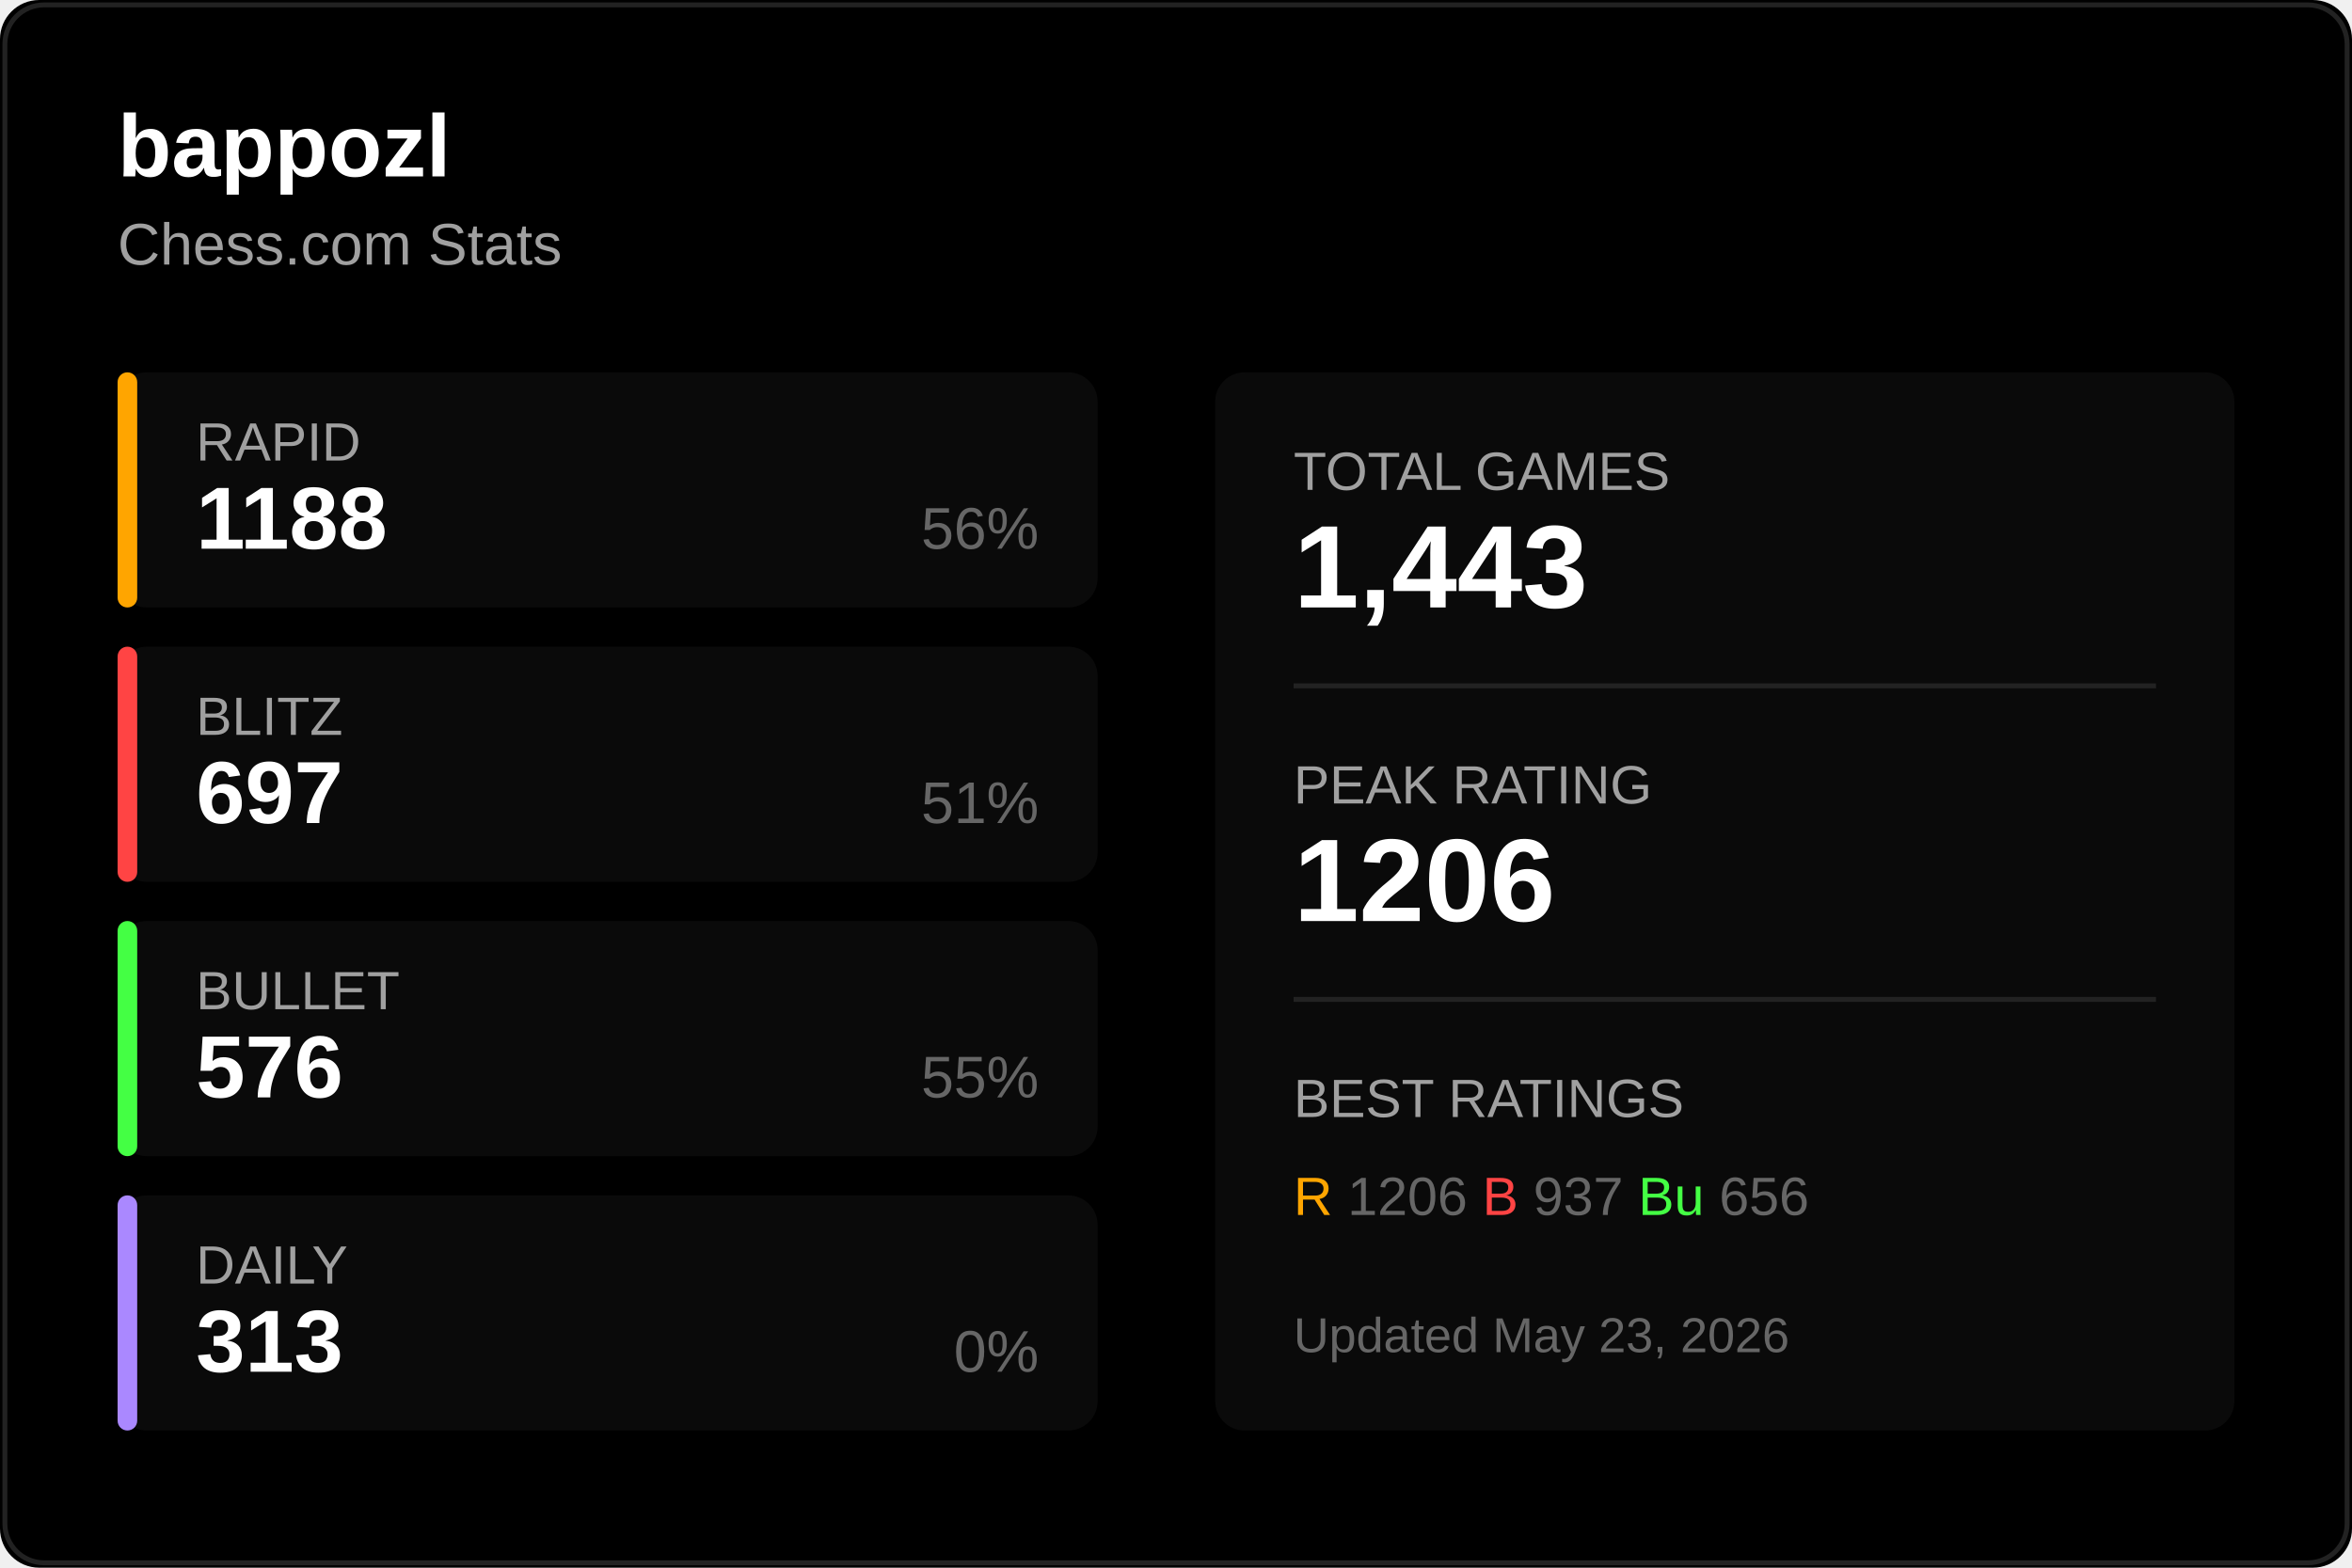
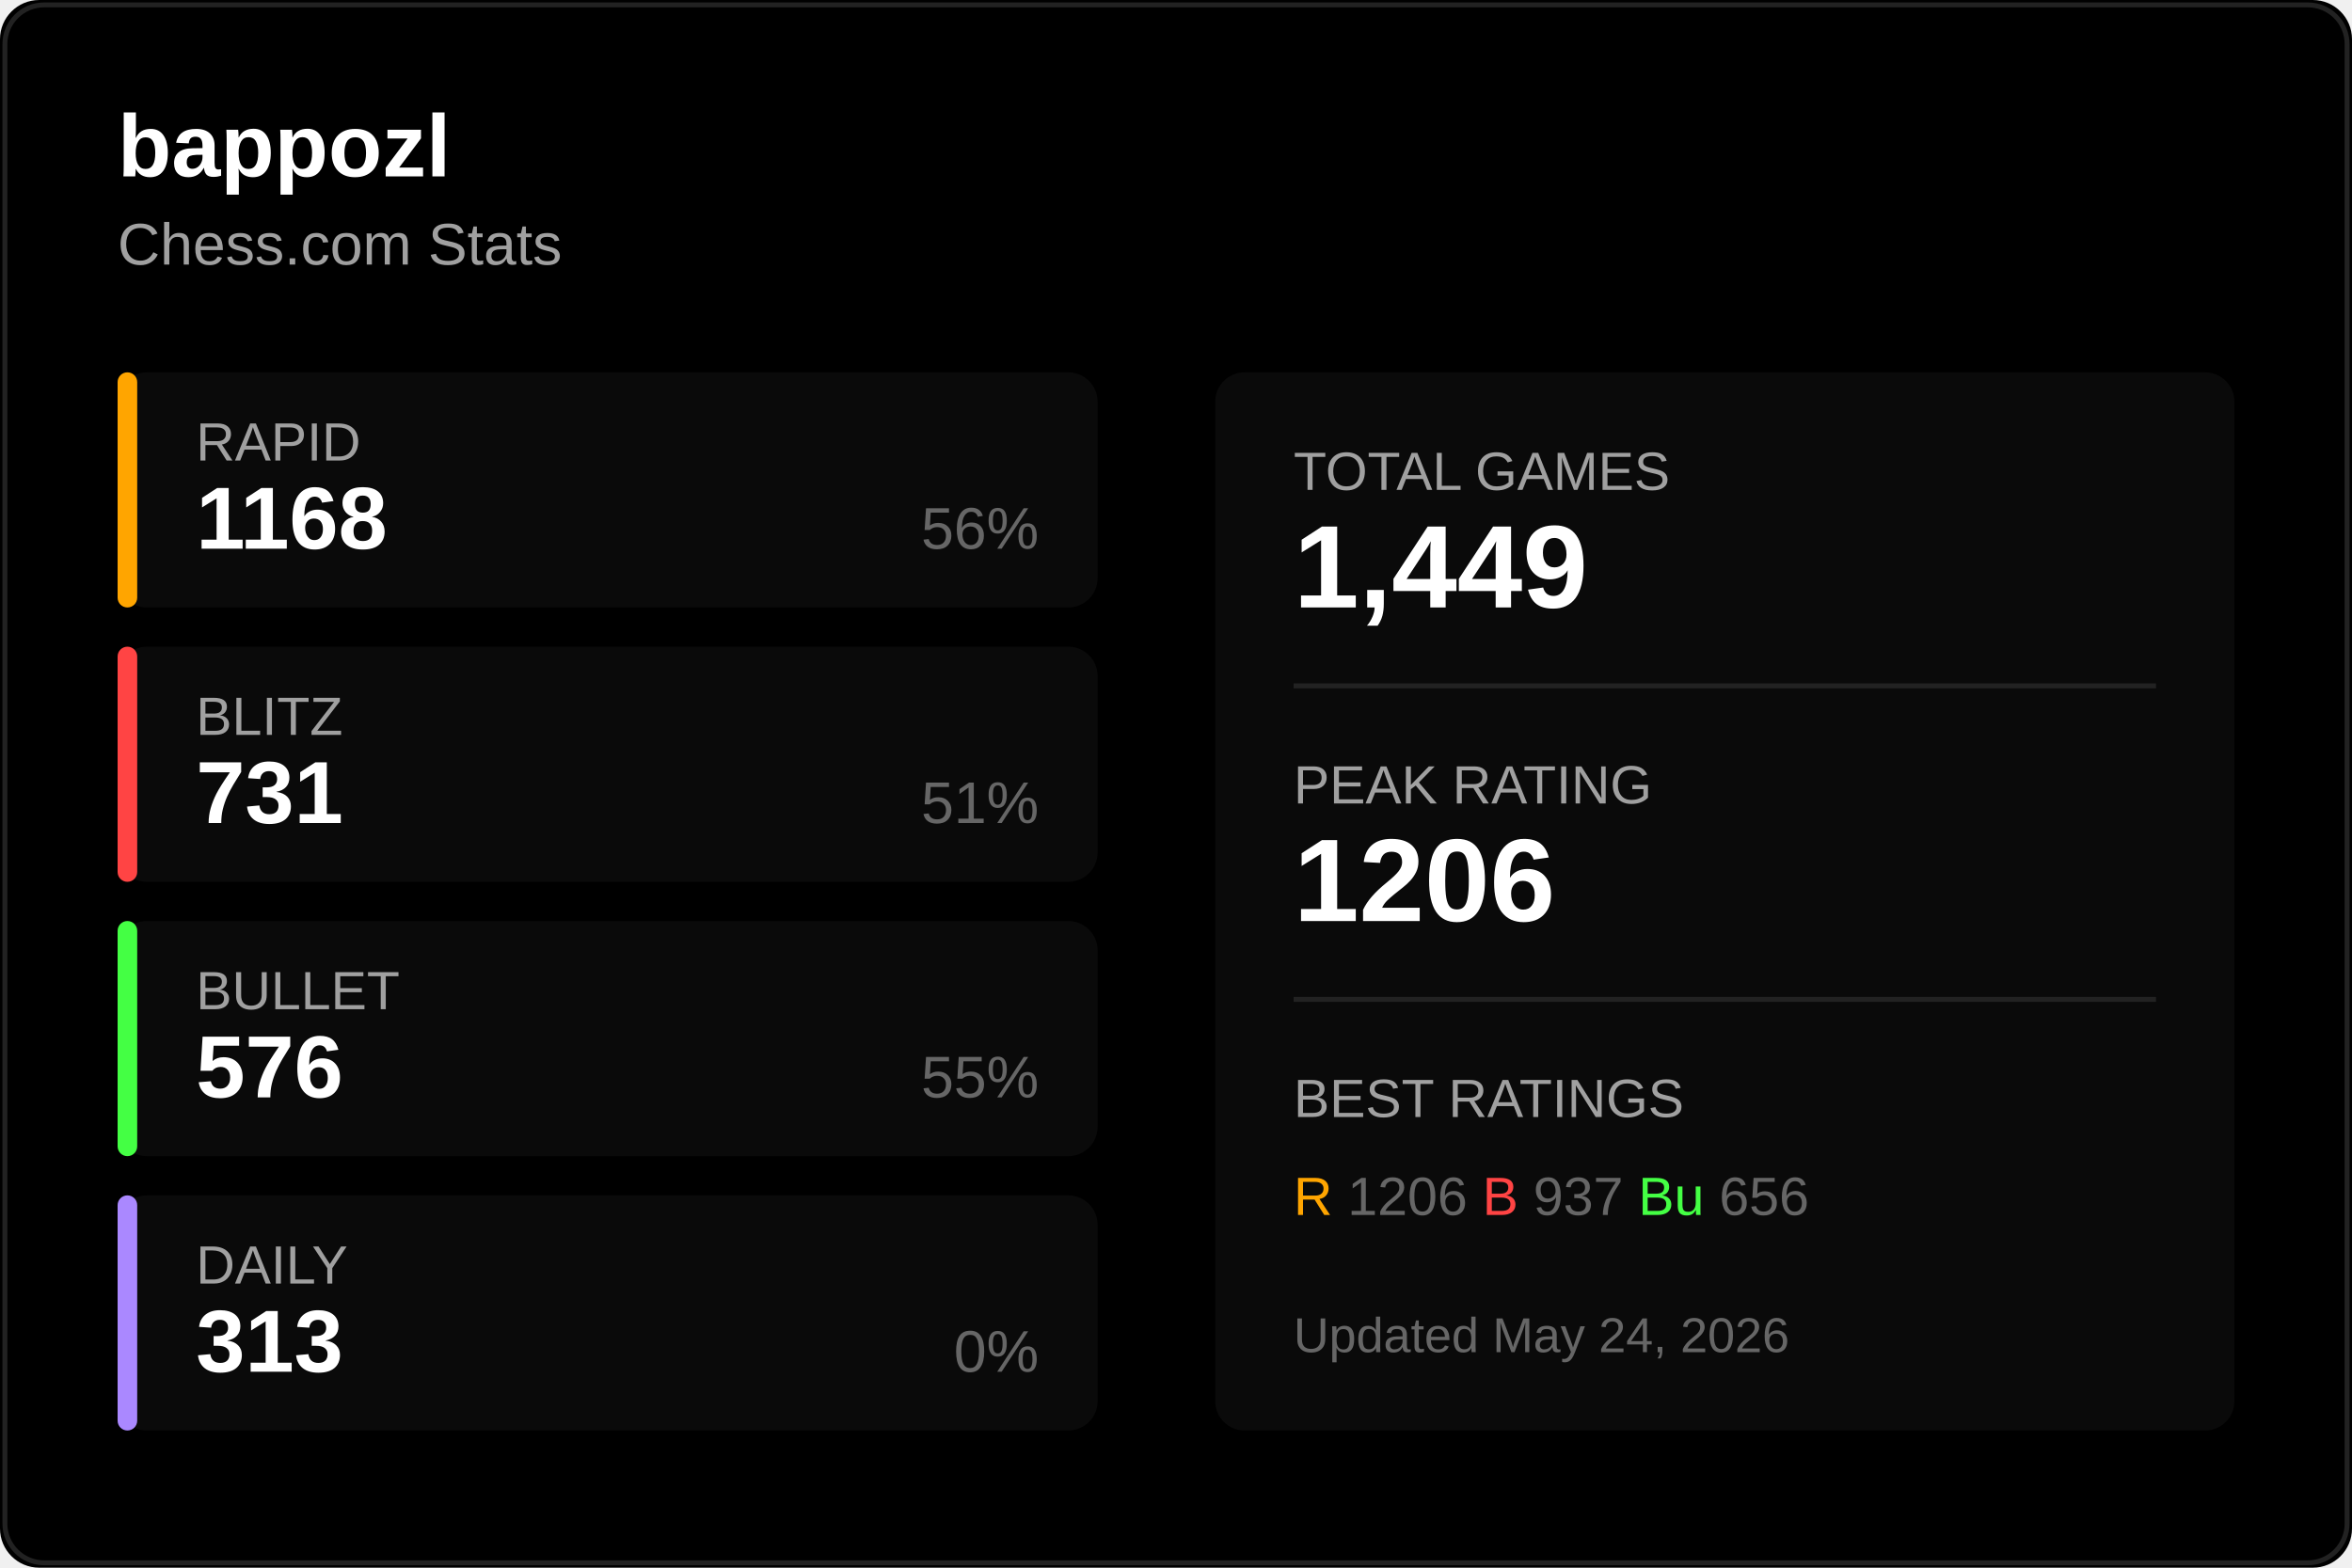
<svg xmlns="http://www.w3.org/2000/svg" width="480" height="320">
  <rect width="480" height="320" fill="#000000" rx="8" />
  <rect x="1" y="1" width="478" height="318" fill="none" stroke="#222222" rx="8" />
  <text x="24" y="36" fill="#ffffff" font-size="18" font-weight="600" font-family="Segoe UI, Arial, sans-serif">
    bappozl
  </text>
  <text x="24" y="54" fill="#a0a0a0" font-size="12" font-family="Segoe UI, Arial, sans-serif">
    Chess.com Stats
  </text>
  <g transform="translate(24, 76)">
    <rect width="200" height="48" fill="#0a0a0a" rx="6" />
    <rect width="4" height="48" fill="#ffa500" rx="2" />
    <text x="16" y="18" fill="#a0a0a0" font-size="11" font-family="Segoe UI, Arial, sans-serif">RAPID</text>
-     <text x="16" y="36" fill="#ffffff" font-size="18" font-weight="600" font-family="Segoe UI, Arial, sans-serif">1188</text>
+     <text x="16" y="36" fill="#ffffff" font-size="18" font-weight="600" font-family="Segoe UI, Arial, sans-serif">1168</text>
    <text x="188" y="36" fill="#666666" font-size="12" font-family="Segoe UI, Arial, sans-serif" text-anchor="end">56%</text>
  </g>
  <g transform="translate(24, 132)">
    <rect width="200" height="48" fill="#0a0a0a" rx="6" />
    <rect width="4" height="48" fill="#ff4444" rx="2" />
    <text x="16" y="18" fill="#a0a0a0" font-size="11" font-family="Segoe UI, Arial, sans-serif">BLITZ</text>
-     <text x="16" y="36" fill="#ffffff" font-size="18" font-weight="600" font-family="Segoe UI, Arial, sans-serif">697</text>
+     <text x="16" y="36" fill="#ffffff" font-size="18" font-weight="600" font-family="Segoe UI, Arial, sans-serif">731</text>
    <text x="188" y="36" fill="#666666" font-size="12" font-family="Segoe UI, Arial, sans-serif" text-anchor="end">51%</text>
  </g>
  <g transform="translate(24, 188)">
    <rect width="200" height="48" fill="#0a0a0a" rx="6" />
    <rect width="4" height="48" fill="#44ff44" rx="2" />
    <text x="16" y="18" fill="#a0a0a0" font-size="11" font-family="Segoe UI, Arial, sans-serif">BULLET</text>
    <text x="16" y="36" fill="#ffffff" font-size="18" font-weight="600" font-family="Segoe UI, Arial, sans-serif">576</text>
    <text x="188" y="36" fill="#666666" font-size="12" font-family="Segoe UI, Arial, sans-serif" text-anchor="end">55%</text>
  </g>
  <g transform="translate(24, 244)">
    <rect width="200" height="48" fill="#0a0a0a" rx="6" />
    <rect width="4" height="48" fill="#aa88ff" rx="2" />
    <text x="16" y="18" fill="#a0a0a0" font-size="11" font-family="Segoe UI, Arial, sans-serif">DAILY</text>
    <text x="16" y="36" fill="#ffffff" font-size="18" font-weight="600" font-family="Segoe UI, Arial, sans-serif">313</text>
    <text x="188" y="36" fill="#666666" font-size="12" font-family="Segoe UI, Arial, sans-serif" text-anchor="end">0%</text>
  </g>
  <g transform="translate(248, 76)">
    <rect width="208" height="216" fill="#0a0a0a" rx="6" />
    <text x="16" y="24" fill="#a0a0a0" font-size="11" font-family="Segoe UI, Arial, sans-serif">TOTAL GAMES</text>
-     <text x="16" y="48" fill="#ffffff" font-size="24" font-weight="600" font-family="Segoe UI, Arial, sans-serif">1,443</text>
+     <text x="16" y="48" fill="#ffffff" font-size="24" font-weight="600" font-family="Segoe UI, Arial, sans-serif">1,449</text>
    <line x1="16" y1="64" x2="192" y2="64" stroke="#222222" />
    <text x="16" y="88" fill="#a0a0a0" font-size="11" font-family="Segoe UI, Arial, sans-serif">PEAK RATING</text>
    <text x="16" y="112" fill="#ffffff" font-size="24" font-weight="600" font-family="Segoe UI, Arial, sans-serif">1206</text>
    <line x1="16" y1="128" x2="192" y2="128" stroke="#222222" />
    <text x="16" y="152" fill="#a0a0a0" font-size="11" font-family="Segoe UI, Arial, sans-serif">BEST RATINGS</text>
    <text x="16" y="172" fill="#666666" font-size="11" font-family="Segoe UI, Arial, sans-serif">
      <tspan fill="#ffa500">R</tspan> 1206
      <tspan fill="#ff4444">B</tspan> 937
      <tspan fill="#44ff44">Bu</tspan> 656
    </text>
    <text x="16" y="200" fill="#666666" font-size="10" font-family="Segoe UI, Arial, sans-serif">
-       Updated May 23, 2026
+       Updated May 24, 2026
    </text>
  </g>
</svg>
